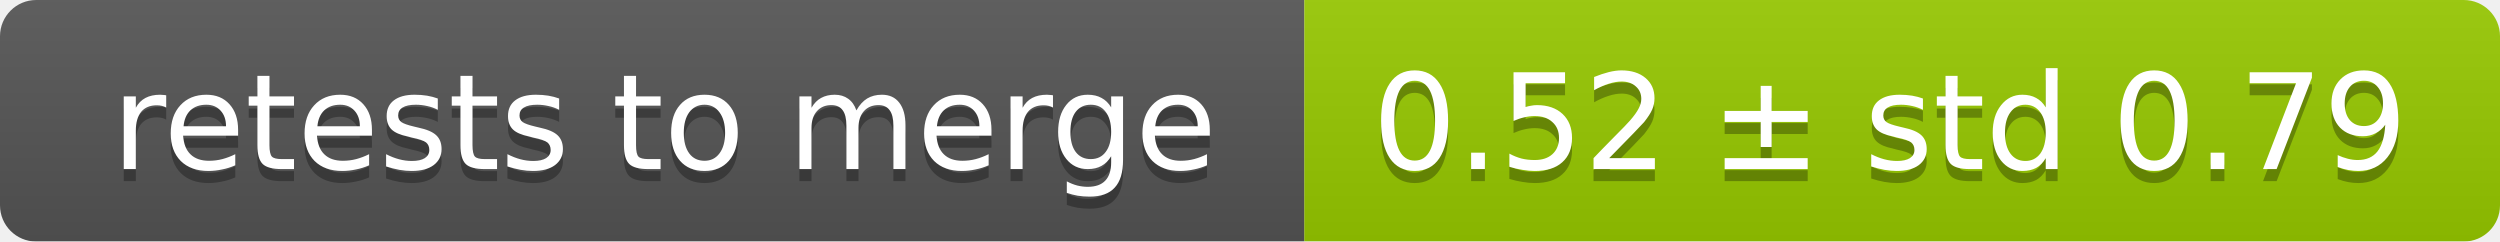
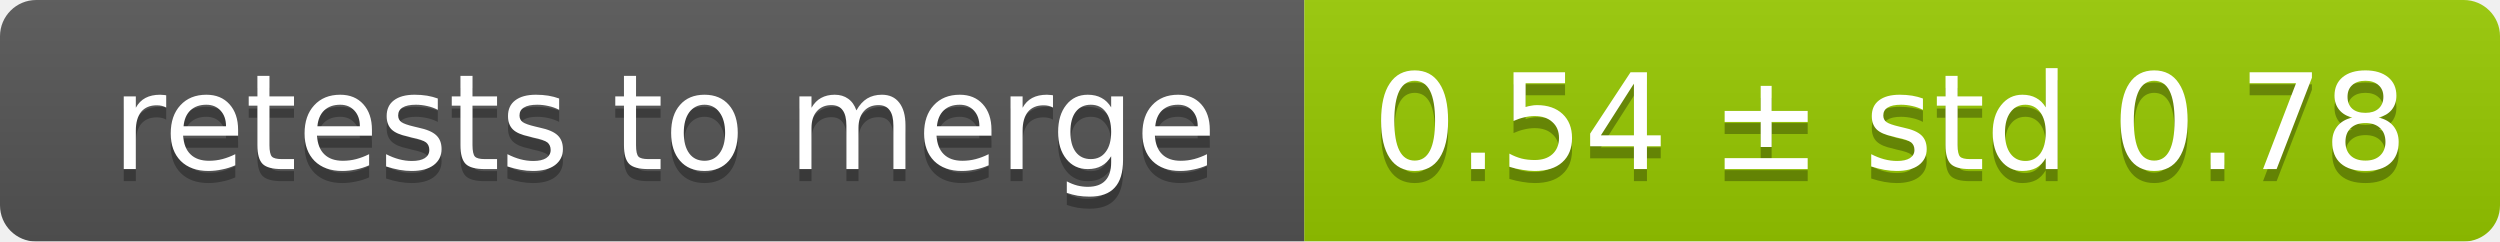
<svg xmlns="http://www.w3.org/2000/svg" width="207" height="20">
  <linearGradient id="smooth" x2="0" y2="100%">
    <stop offset="0" stop-color="#bbb" stop-opacity=".1" />
    <stop offset="1" stop-opacity=".1" />
  </linearGradient>
  <mask id="round">
    <rect width="207" height="20" rx="3" fill="#fff" />
  </mask>
  <g mask="url(#round)">
    <rect width="108" height="20" fill="#555" />
    <rect x="108" width="99" height="20" fill="#97ca00" />
    <rect width="207" height="20" fill="url(#smooth)" />
  </g>
  <g fill="#fff" text-anchor="middle" font-family="DejaVu Sans,Verdana,Geneva,sans-serif" font-size="11">
    <text x="55" y="15" fill="#010101" fill-opacity=".3">retests to merge</text>
    <text x="55" y="14">retests to merge</text>
-     <text x="156.5" y="15" fill="#010101" fill-opacity=".3">0.52 ± std 0.79</text>
-     <text x="156.5" y="14">0.52 ± std 0.79</text>
+     <text x="156.5" y="15" fill="#010101" fill-opacity=".3">0.54 ± std 0.78</text>
+     <text x="156.5" y="14">0.54 ± std 0.78</text>
  </g>
</svg>
